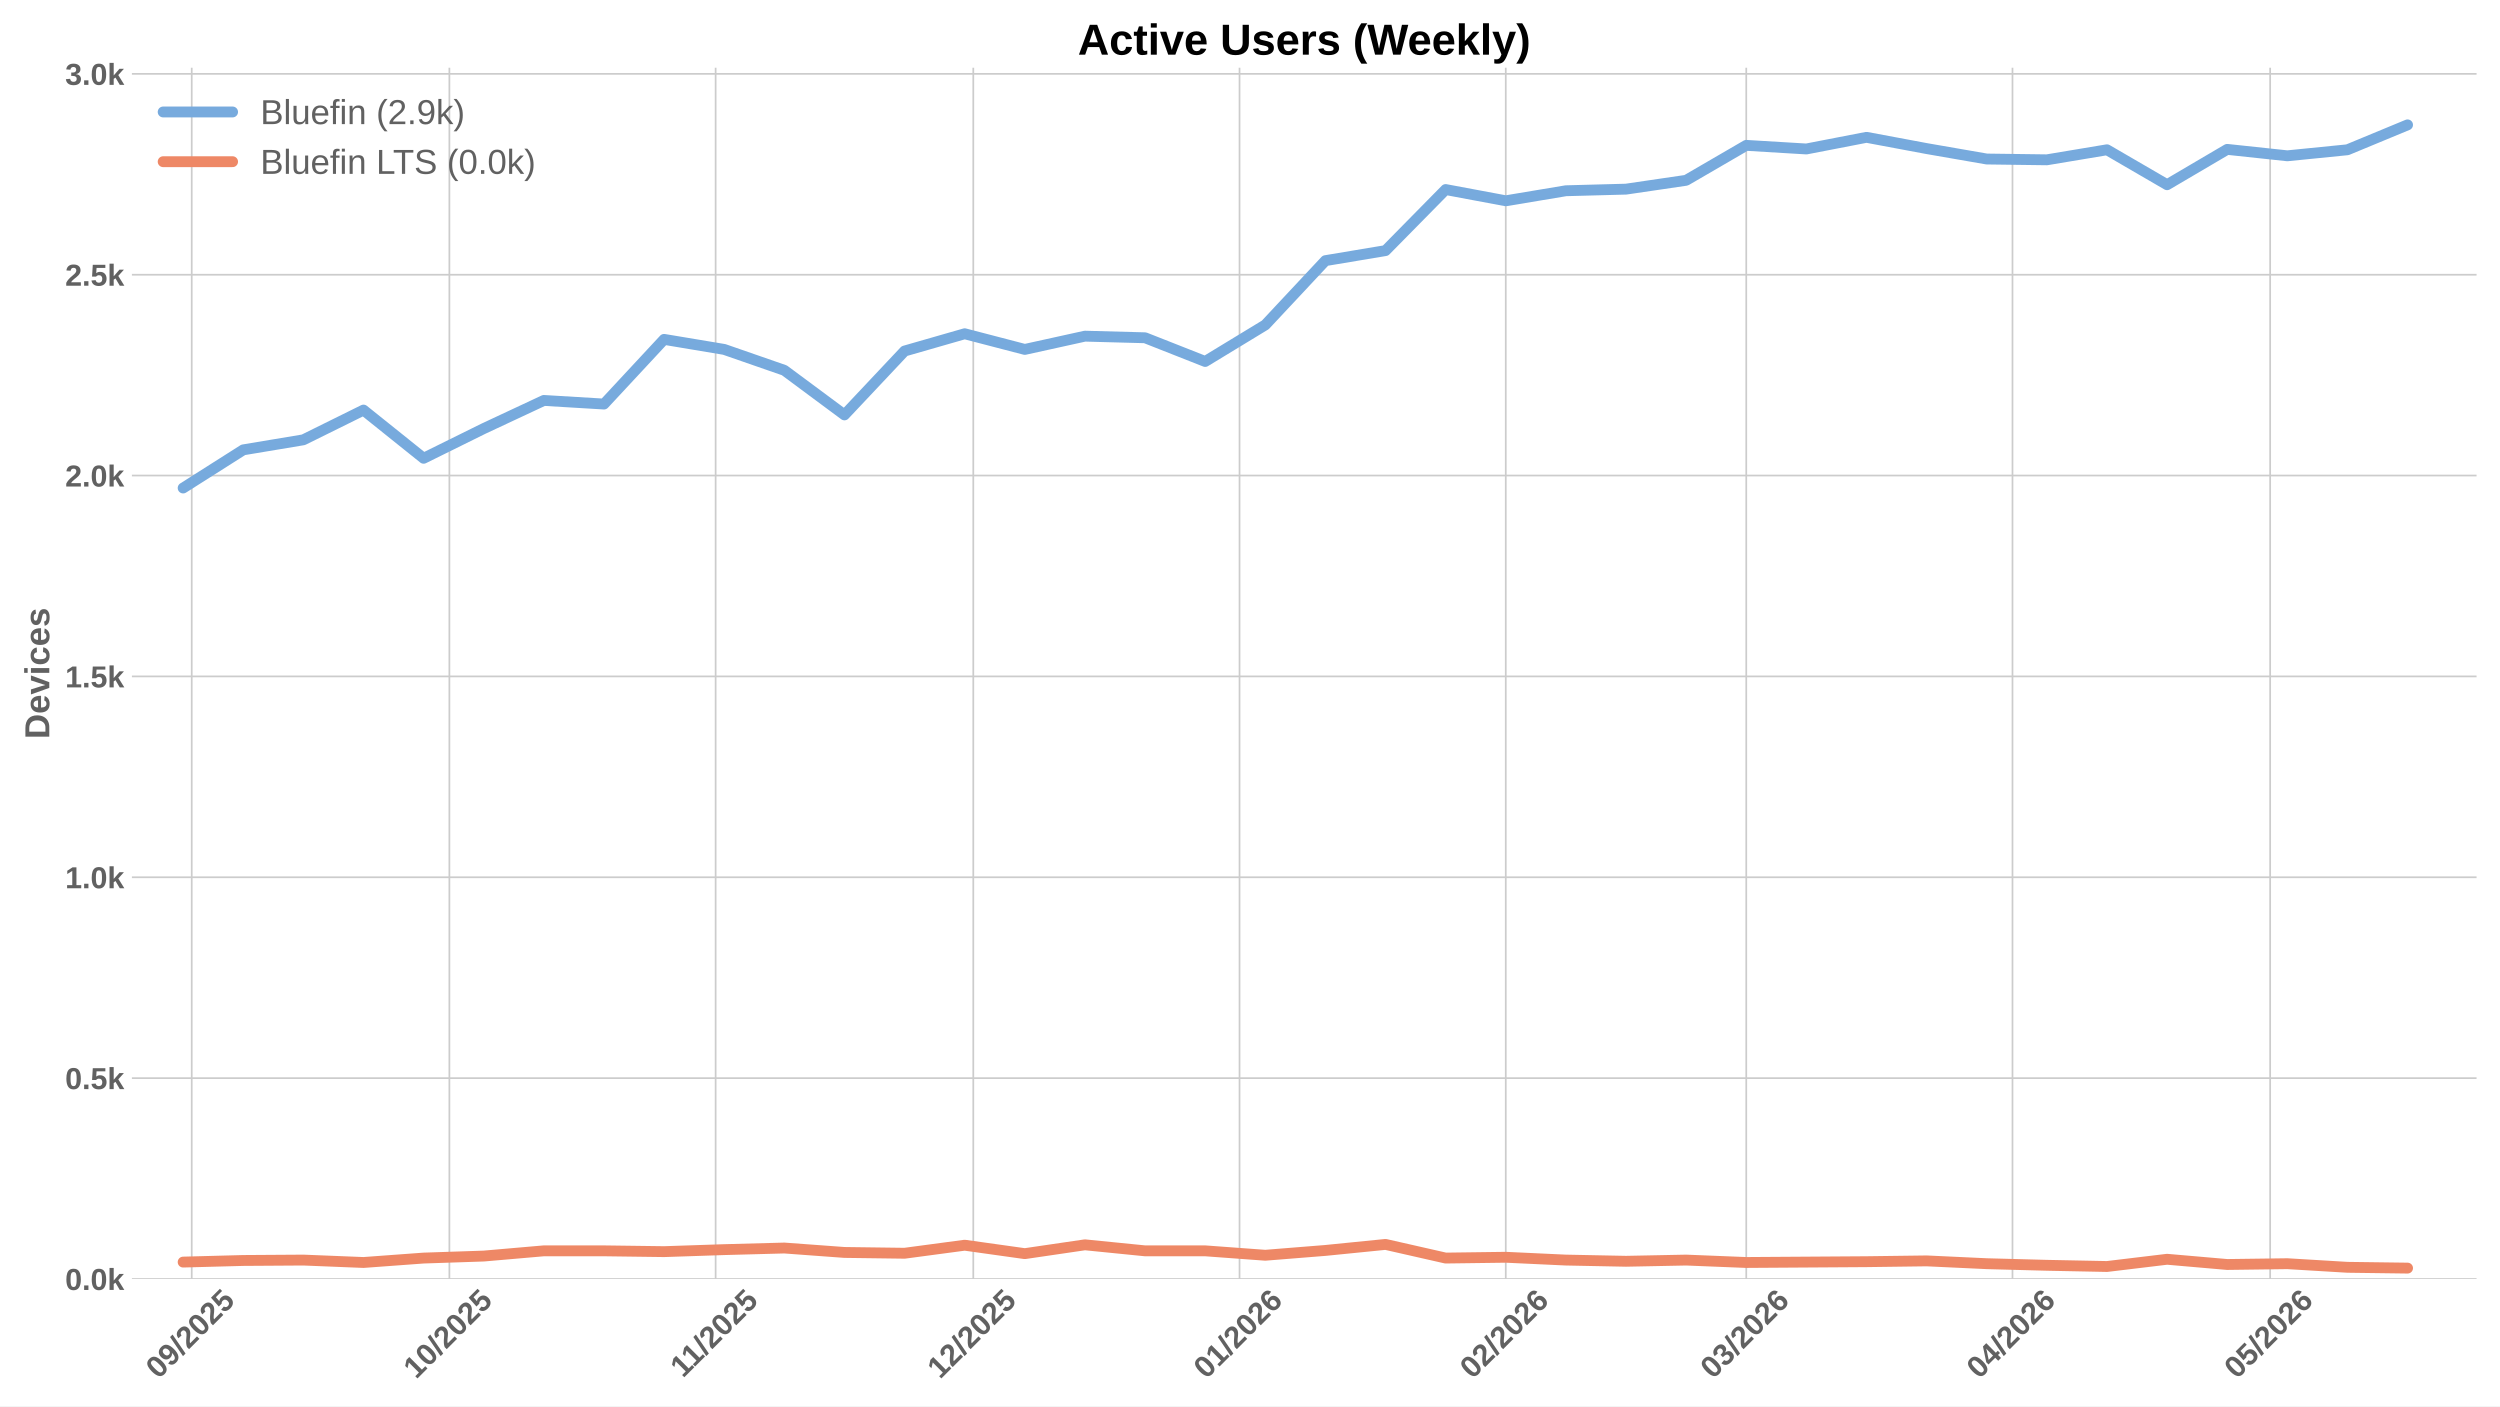
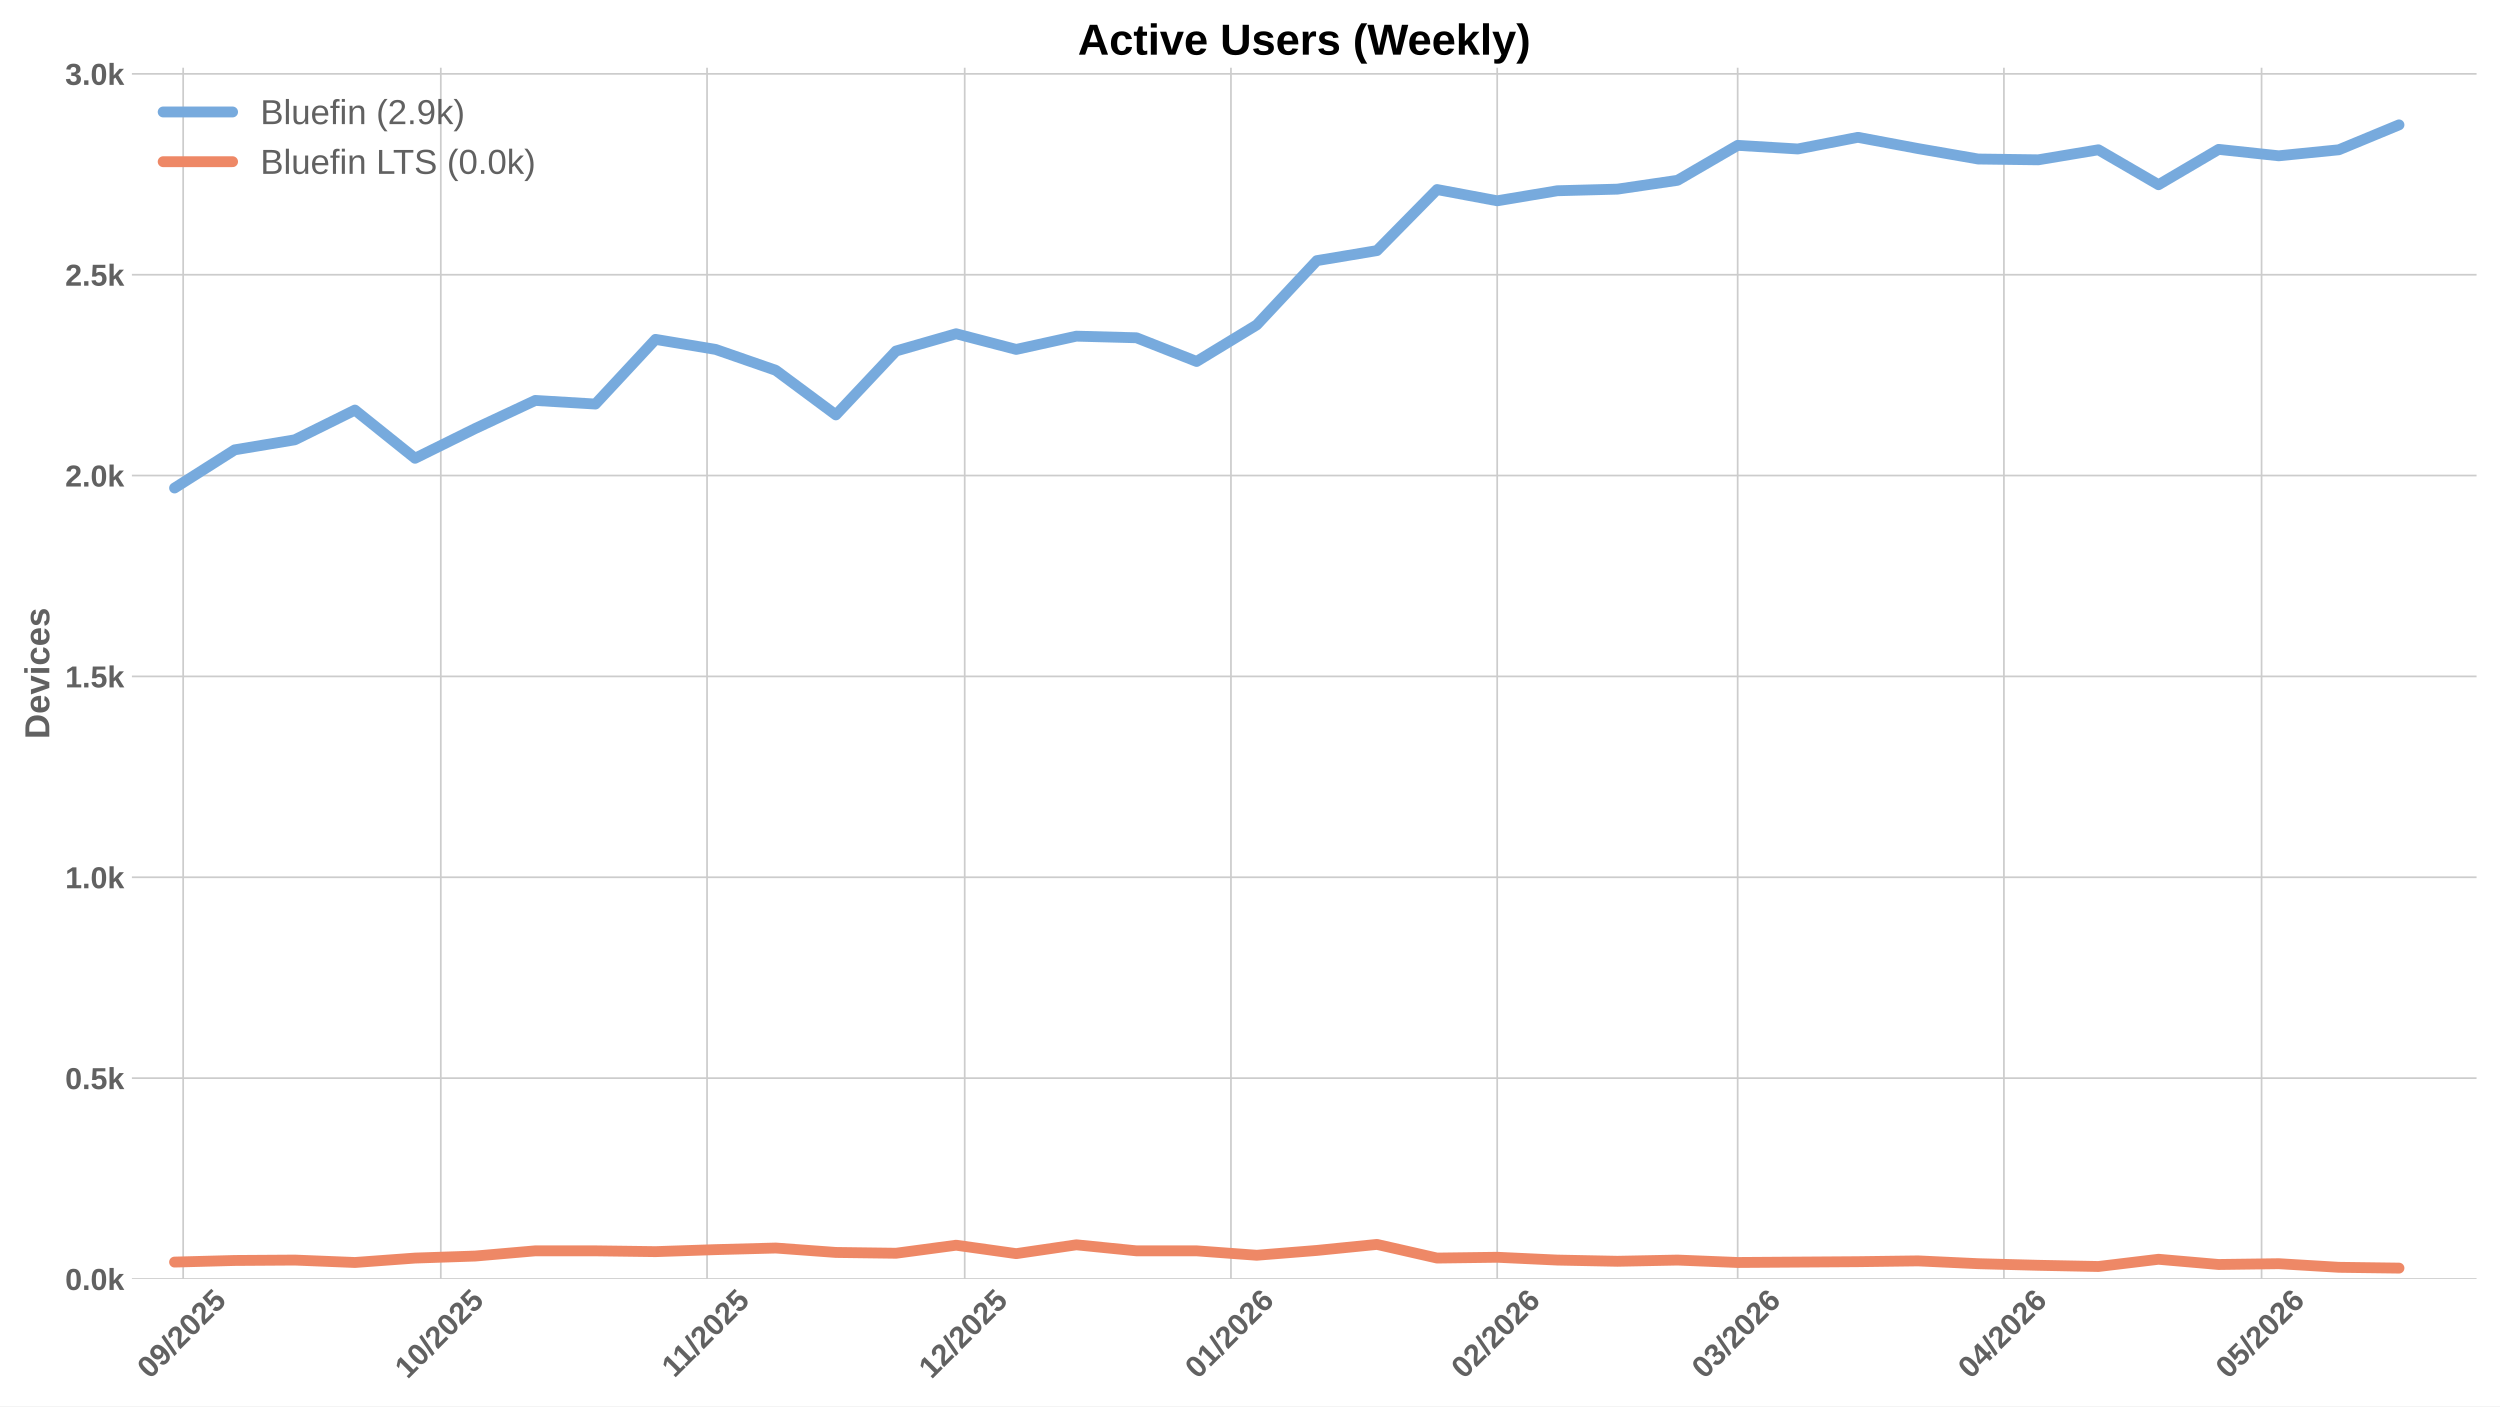
<svg xmlns="http://www.w3.org/2000/svg" xmlns:xlink="http://www.w3.org/1999/xlink" width="1152pt" height="648pt" viewBox="0 0 1152 648" version="1.1">
  <defs>
    <style type="text/css">*{stroke-linejoin: round; stroke-linecap: butt}</style>
  </defs>
  <g id="figure_1">
    <g id="patch_1">
      <path d="M 0 648  L 1152 648  L 1152 0  L 0 0  z " style="fill: #ffffff" />
    </g>
    <g id="axes_1">
      <g id="patch_2">
        <path d="M 60.78 589.343  L 1141.2 589.343  L 1141.2 31.2  L 60.78 31.2  z " style="fill: #ffffff" />
      </g>
      <g id="matplotlib.axis_1">
        <g id="xtick_1">
          <g id="line2d_1">
-             <path d="M 88.349 589.343  L 88.349 31.2  " clip-path="url(#pddf58b0f68)" style="fill: none; stroke: #cccccc; stroke-width: 0.8; stroke-linecap: round" />
+             <path d="M 84.396 589.343  L 84.396 31.2  " clip-path="url(#p9aa2a3affc)" style="fill: none; stroke: #cccccc; stroke-width: 0.8; stroke-linecap: round" />
          </g>
          <g id="line2d_2" />
          <g id="text_1">
-             <g style="fill: #616161" transform="translate(73.01894 635.7977) rotate(-45) scale(0.14 -0.14)">
+             <g style="fill: #616161" transform="translate(69.06565 635.7977) rotate(-45) scale(0.14 -0.14)">
              <defs>
                <path id="LiberationSans-Bold-30" d="M 3297 2203  Q 3297 1088 2914 512  Q 2531 -63 1766 -63  Q 253 -63 253 2203  Q 253 2994 418 3494  Q 584 3994 915 4231  Q 1247 4469 1791 4469  Q 2572 4469 2934 3903  Q 3297 3338 3297 2203  z M 2416 2203  Q 2416 2813 2356 3150  Q 2297 3488 2165 3634  Q 2034 3781 1784 3781  Q 1519 3781 1383 3632  Q 1247 3484 1189 3148  Q 1131 2813 1131 2203  Q 1131 1600 1192 1261  Q 1253 922 1386 775  Q 1519 628 1772 628  Q 2022 628 2158 783  Q 2294 938 2355 1278  Q 2416 1619 2416 2203  z " transform="scale(0.015625)" />
                <path id="LiberationSans-Bold-39" d="M 3322 2272  Q 3322 1100 2894 518  Q 2466 -63 1678 -63  Q 1097 -63 767 185  Q 438 434 300 972  L 1125 1088  Q 1247 628 1688 628  Q 2056 628 2254 981  Q 2453 1334 2459 2028  Q 2341 1794 2070 1661  Q 1800 1528 1488 1528  Q 906 1528 564 1923  Q 222 2319 222 2994  Q 222 3688 623 4078  Q 1025 4469 1759 4469  Q 2550 4469 2936 3920  Q 3322 3372 3322 2272  z M 2394 2888  Q 2394 3297 2214 3539  Q 2034 3781 1738 3781  Q 1447 3781 1280 3570  Q 1113 3359 1113 2988  Q 1113 2622 1278 2401  Q 1444 2181 1741 2181  Q 2022 2181 2208 2373  Q 2394 2566 2394 2888  z " transform="scale(0.015625)" />
                <path id="LiberationSans-Bold-2f" d="M 63 -128  L 972 4638  L 1716 4638  L 822 -128  L 63 -128  z " transform="scale(0.015625)" />
                <path id="LiberationSans-Bold-32" d="M 222 0  L 222 609  Q 394 988 711 1347  Q 1028 1706 1509 2097  Q 1972 2472 2158 2715  Q 2344 2959 2344 3194  Q 2344 3769 1766 3769  Q 1484 3769 1336 3617  Q 1188 3466 1144 3163  L 259 3213  Q 334 3825 717 4147  Q 1100 4469 1759 4469  Q 2472 4469 2853 4144  Q 3234 3819 3234 3231  Q 3234 2922 3112 2672  Q 2991 2422 2800 2211  Q 2609 2000 2376 1815  Q 2144 1631 1925 1456  Q 1706 1281 1526 1103  Q 1347 925 1259 722  L 3303 722  L 3303 0  L 222 0  z " transform="scale(0.015625)" />
                <path id="LiberationSans-Bold-35" d="M 3381 1466  Q 3381 766 2945 351  Q 2509 -63 1750 -63  Q 1088 -63 689 235  Q 291 534 197 1100  L 1075 1172  Q 1144 891 1319 762  Q 1494 634 1759 634  Q 2088 634 2283 843  Q 2478 1053 2478 1447  Q 2478 1794 2293 2001  Q 2109 2209 1778 2209  Q 1413 2209 1181 1925  L 325 1925  L 478 4403  L 3125 4403  L 3125 3750  L 1275 3750  L 1203 2638  Q 1522 2919 2000 2919  Q 2628 2919 3004 2528  Q 3381 2138 3381 1466  z " transform="scale(0.015625)" />
              </defs>
              <use xlink:href="#LiberationSans-Bold-30" />
              <use xlink:href="#LiberationSans-Bold-39" transform="translate(55.61523 0)" />
              <use xlink:href="#LiberationSans-Bold-2f" transform="translate(111.2305 0)" />
              <use xlink:href="#LiberationSans-Bold-32" transform="translate(139.0137 0)" />
              <use xlink:href="#LiberationSans-Bold-30" transform="translate(194.6289 0)" />
              <use xlink:href="#LiberationSans-Bold-32" transform="translate(250.2441 0)" />
              <use xlink:href="#LiberationSans-Bold-35" transform="translate(305.8594 0)" />
            </g>
          </g>
        </g>
        <g id="xtick_2">
          <g id="line2d_3">
-             <path d="M 207.077 589.343  L 207.077 31.2  " clip-path="url(#pddf58b0f68)" style="fill: none; stroke: #cccccc; stroke-width: 0.8; stroke-linecap: round" />
+             <path d="M 203.123 589.343  L 203.123 31.2  " clip-path="url(#p9aa2a3affc)" style="fill: none; stroke: #cccccc; stroke-width: 0.8; stroke-linecap: round" />
          </g>
          <g id="line2d_4" />
          <g id="text_2">
-             <g style="fill: #616161" transform="translate(191.7464 635.7977) rotate(-45) scale(0.14 -0.14)">
+             <g style="fill: #616161" transform="translate(187.7931 635.7977) rotate(-45) scale(0.14 -0.14)">
              <defs>
                <path id="LiberationSans-Bold-31" d="M 403 0  L 403 653  L 1494 653  L 1494 3656  L 438 2997  L 438 3688  L 1541 4403  L 2372 4403  L 2372 653  L 3381 653  L 3381 0  L 403 0  z " transform="scale(0.015625)" />
              </defs>
              <use xlink:href="#LiberationSans-Bold-31" />
              <use xlink:href="#LiberationSans-Bold-30" transform="translate(55.61523 0)" />
              <use xlink:href="#LiberationSans-Bold-2f" transform="translate(111.2305 0)" />
              <use xlink:href="#LiberationSans-Bold-32" transform="translate(139.0137 0)" />
              <use xlink:href="#LiberationSans-Bold-30" transform="translate(194.6289 0)" />
              <use xlink:href="#LiberationSans-Bold-32" transform="translate(250.2441 0)" />
              <use xlink:href="#LiberationSans-Bold-35" transform="translate(305.8594 0)" />
            </g>
          </g>
        </g>
        <g id="xtick_3">
          <g id="line2d_5">
-             <path d="M 329.762 589.343  L 329.762 31.2  " clip-path="url(#pddf58b0f68)" style="fill: none; stroke: #cccccc; stroke-width: 0.8; stroke-linecap: round" />
+             <path d="M 325.808 589.343  L 325.808 31.2  " clip-path="url(#p9aa2a3affc)" style="fill: none; stroke: #cccccc; stroke-width: 0.8; stroke-linecap: round" />
          </g>
          <g id="line2d_6" />
          <g id="text_3">
-             <g style="fill: #616161" transform="translate(314.7037 635.2532) rotate(-45) scale(0.14 -0.14)">
+             <g style="fill: #616161" transform="translate(310.7504 635.2532) rotate(-45) scale(0.14 -0.14)">
              <use xlink:href="#LiberationSans-Bold-31" />
              <use xlink:href="#LiberationSans-Bold-31" transform="translate(50.11523 0)" />
              <use xlink:href="#LiberationSans-Bold-2f" transform="translate(105.7305 0)" />
              <use xlink:href="#LiberationSans-Bold-32" transform="translate(133.5137 0)" />
              <use xlink:href="#LiberationSans-Bold-30" transform="translate(189.1289 0)" />
              <use xlink:href="#LiberationSans-Bold-32" transform="translate(244.7441 0)" />
              <use xlink:href="#LiberationSans-Bold-35" transform="translate(300.3594 0)" />
            </g>
          </g>
        </g>
        <g id="xtick_4">
          <g id="line2d_7">
-             <path d="M 448.489 589.343  L 448.489 31.2  " clip-path="url(#pddf58b0f68)" style="fill: none; stroke: #cccccc; stroke-width: 0.8; stroke-linecap: round" />
+             <path d="M 444.536 589.343  L 444.536 31.2  " clip-path="url(#p9aa2a3affc)" style="fill: none; stroke: #cccccc; stroke-width: 0.8; stroke-linecap: round" />
          </g>
          <g id="line2d_8" />
          <g id="text_4">
-             <g style="fill: #616161" transform="translate(433.1589 635.7977) rotate(-45) scale(0.14 -0.14)">
+             <g style="fill: #616161" transform="translate(429.2056 635.7977) rotate(-45) scale(0.14 -0.14)">
              <use xlink:href="#LiberationSans-Bold-31" />
              <use xlink:href="#LiberationSans-Bold-32" transform="translate(55.61523 0)" />
              <use xlink:href="#LiberationSans-Bold-2f" transform="translate(111.2305 0)" />
              <use xlink:href="#LiberationSans-Bold-32" transform="translate(139.0137 0)" />
              <use xlink:href="#LiberationSans-Bold-30" transform="translate(194.6289 0)" />
              <use xlink:href="#LiberationSans-Bold-32" transform="translate(250.2441 0)" />
              <use xlink:href="#LiberationSans-Bold-35" transform="translate(305.8594 0)" />
            </g>
          </g>
        </g>
        <g id="xtick_5">
          <g id="line2d_9">
-             <path d="M 571.174 589.343  L 571.174 31.2  " clip-path="url(#pddf58b0f68)" style="fill: none; stroke: #cccccc; stroke-width: 0.8; stroke-linecap: round" />
+             <path d="M 567.221 589.343  L 567.221 31.2  " clip-path="url(#p9aa2a3affc)" style="fill: none; stroke: #cccccc; stroke-width: 0.8; stroke-linecap: round" />
          </g>
          <g id="line2d_10" />
          <g id="text_5">
-             <g style="fill: #616161" transform="translate(555.844 635.7977) rotate(-45) scale(0.14 -0.14)">
+             <g style="fill: #616161" transform="translate(551.8907 635.7977) rotate(-45) scale(0.14 -0.14)">
              <defs>
                <path id="LiberationSans-Bold-36" d="M 3328 1441  Q 3328 738 2934 337  Q 2541 -63 1847 -63  Q 1069 -63 651 482  Q 234 1028 234 2100  Q 234 3278 657 3873  Q 1081 4469 1869 4469  Q 2428 4469 2751 4222  Q 3075 3975 3209 3456  L 2381 3341  Q 2263 3775 1850 3775  Q 1497 3775 1295 3422  Q 1094 3069 1094 2350  Q 1234 2584 1484 2709  Q 1734 2834 2050 2834  Q 2641 2834 2984 2459  Q 3328 2084 3328 1441  z M 2447 1416  Q 2447 1791 2273 1989  Q 2100 2188 1797 2188  Q 1506 2188 1331 2002  Q 1156 1816 1156 1509  Q 1156 1125 1339 873  Q 1522 622 1819 622  Q 2116 622 2281 833  Q 2447 1044 2447 1416  z " transform="scale(0.015625)" />
              </defs>
              <use xlink:href="#LiberationSans-Bold-30" />
              <use xlink:href="#LiberationSans-Bold-31" transform="translate(55.61523 0)" />
              <use xlink:href="#LiberationSans-Bold-2f" transform="translate(111.2305 0)" />
              <use xlink:href="#LiberationSans-Bold-32" transform="translate(139.0137 0)" />
              <use xlink:href="#LiberationSans-Bold-30" transform="translate(194.6289 0)" />
              <use xlink:href="#LiberationSans-Bold-32" transform="translate(250.2441 0)" />
              <use xlink:href="#LiberationSans-Bold-36" transform="translate(305.8594 0)" />
            </g>
          </g>
        </g>
        <g id="xtick_6">
          <g id="line2d_11">
-             <path d="M 693.859 589.343  L 693.859 31.2  " clip-path="url(#pddf58b0f68)" style="fill: none; stroke: #cccccc; stroke-width: 0.8; stroke-linecap: round" />
+             <path d="M 689.906 589.343  L 689.906 31.2  " clip-path="url(#p9aa2a3affc)" style="fill: none; stroke: #cccccc; stroke-width: 0.8; stroke-linecap: round" />
          </g>
          <g id="line2d_12" />
          <g id="text_6">
-             <g style="fill: #616161" transform="translate(678.529 635.7977) rotate(-45) scale(0.14 -0.14)">
+             <g style="fill: #616161" transform="translate(674.5758 635.7977) rotate(-45) scale(0.14 -0.14)">
              <use xlink:href="#LiberationSans-Bold-30" />
              <use xlink:href="#LiberationSans-Bold-32" transform="translate(55.61523 0)" />
              <use xlink:href="#LiberationSans-Bold-2f" transform="translate(111.2305 0)" />
              <use xlink:href="#LiberationSans-Bold-32" transform="translate(139.0137 0)" />
              <use xlink:href="#LiberationSans-Bold-30" transform="translate(194.6289 0)" />
              <use xlink:href="#LiberationSans-Bold-32" transform="translate(250.2441 0)" />
              <use xlink:href="#LiberationSans-Bold-36" transform="translate(305.8594 0)" />
            </g>
          </g>
        </g>
        <g id="xtick_7">
          <g id="line2d_13">
-             <path d="M 804.672 589.343  L 804.672 31.2  " clip-path="url(#pddf58b0f68)" style="fill: none; stroke: #cccccc; stroke-width: 0.8; stroke-linecap: round" />
+             <path d="M 800.718 589.343  L 800.718 31.2  " clip-path="url(#p9aa2a3affc)" style="fill: none; stroke: #cccccc; stroke-width: 0.8; stroke-linecap: round" />
          </g>
          <g id="line2d_14" />
          <g id="text_7">
-             <g style="fill: #616161" transform="translate(789.3414 635.7977) rotate(-45) scale(0.14 -0.14)">
+             <g style="fill: #616161" transform="translate(785.3881 635.7977) rotate(-45) scale(0.14 -0.14)">
              <defs>
                <path id="LiberationSans-Bold-33" d="M 3328 1222  Q 3328 603 2922 265  Q 2516 -72 1766 -72  Q 1056 -72 637 254  Q 219 581 147 1197  L 1041 1275  Q 1125 641 1763 641  Q 2078 641 2253 797  Q 2428 953 2428 1275  Q 2428 1569 2215 1725  Q 2003 1881 1584 1881  L 1278 1881  L 1278 2591  L 1566 2591  Q 1944 2591 2134 2745  Q 2325 2900 2325 3188  Q 2325 3459 2173 3614  Q 2022 3769 1731 3769  Q 1459 3769 1292 3619  Q 1125 3469 1100 3194  L 222 3256  Q 291 3825 694 4147  Q 1097 4469 1747 4469  Q 2438 4469 2827 4158  Q 3216 3847 3216 3297  Q 3216 2884 2973 2618  Q 2731 2353 2275 2266  L 2275 2253  Q 2781 2194 3054 1920  Q 3328 1647 3328 1222  z " transform="scale(0.015625)" />
              </defs>
              <use xlink:href="#LiberationSans-Bold-30" />
              <use xlink:href="#LiberationSans-Bold-33" transform="translate(55.61523 0)" />
              <use xlink:href="#LiberationSans-Bold-2f" transform="translate(111.2305 0)" />
              <use xlink:href="#LiberationSans-Bold-32" transform="translate(139.0137 0)" />
              <use xlink:href="#LiberationSans-Bold-30" transform="translate(194.6289 0)" />
              <use xlink:href="#LiberationSans-Bold-32" transform="translate(250.2441 0)" />
              <use xlink:href="#LiberationSans-Bold-36" transform="translate(305.8594 0)" />
            </g>
          </g>
        </g>
        <g id="xtick_8">
          <g id="line2d_15">
-             <path d="M 927.357 589.343  L 927.357 31.2  " clip-path="url(#pddf58b0f68)" style="fill: none; stroke: #cccccc; stroke-width: 0.8; stroke-linecap: round" />
+             <path d="M 923.403 589.343  L 923.403 31.2  " clip-path="url(#p9aa2a3affc)" style="fill: none; stroke: #cccccc; stroke-width: 0.8; stroke-linecap: round" />
          </g>
          <g id="line2d_16" />
          <g id="text_8">
-             <g style="fill: #616161" transform="translate(912.0264 635.7977) rotate(-45) scale(0.14 -0.14)">
+             <g style="fill: #616161" transform="translate(908.0731 635.7977) rotate(-45) scale(0.14 -0.14)">
              <defs>
                <path id="LiberationSans-Bold-34" d="M 2938 897  L 2938 0  L 2100 0  L 2100 897  L 97 897  L 97 1556  L 1956 4403  L 2938 4403  L 2938 1550  L 3525 1550  L 3525 897  L 2938 897  z M 2100 2991  Q 2100 3159 2111 3356  Q 2122 3553 2128 3609  Q 2047 3434 1834 3103  L 813 1550  L 2100 1550  L 2100 2991  z " transform="scale(0.015625)" />
              </defs>
              <use xlink:href="#LiberationSans-Bold-30" />
              <use xlink:href="#LiberationSans-Bold-34" transform="translate(55.61523 0)" />
              <use xlink:href="#LiberationSans-Bold-2f" transform="translate(111.2305 0)" />
              <use xlink:href="#LiberationSans-Bold-32" transform="translate(139.0137 0)" />
              <use xlink:href="#LiberationSans-Bold-30" transform="translate(194.6289 0)" />
              <use xlink:href="#LiberationSans-Bold-32" transform="translate(250.2441 0)" />
              <use xlink:href="#LiberationSans-Bold-36" transform="translate(305.8594 0)" />
            </g>
          </g>
        </g>
        <g id="xtick_9">
          <g id="line2d_17">
-             <path d="M 1046.084 589.343  L 1046.084 31.2  " clip-path="url(#pddf58b0f68)" style="fill: none; stroke: #cccccc; stroke-width: 0.8; stroke-linecap: round" />
+             <path d="M 1042.131 589.343  L 1042.131 31.2  " clip-path="url(#p9aa2a3affc)" style="fill: none; stroke: #cccccc; stroke-width: 0.8; stroke-linecap: round" />
          </g>
          <g id="line2d_18" />
          <g id="text_9">
-             <g style="fill: #616161" transform="translate(1030.754 635.7977) rotate(-45) scale(0.14 -0.14)">
+             <g style="fill: #616161" transform="translate(1026.801 635.7977) rotate(-45) scale(0.14 -0.14)">
              <use xlink:href="#LiberationSans-Bold-30" />
              <use xlink:href="#LiberationSans-Bold-35" transform="translate(55.61523 0)" />
              <use xlink:href="#LiberationSans-Bold-2f" transform="translate(111.2305 0)" />
              <use xlink:href="#LiberationSans-Bold-32" transform="translate(139.0137 0)" />
              <use xlink:href="#LiberationSans-Bold-30" transform="translate(194.6289 0)" />
              <use xlink:href="#LiberationSans-Bold-32" transform="translate(250.2441 0)" />
              <use xlink:href="#LiberationSans-Bold-36" transform="translate(305.8594 0)" />
            </g>
          </g>
        </g>
      </g>
      <g id="matplotlib.axis_2">
        <g id="ytick_1">
          <g id="line2d_19">
-             <path d="M 60.78 589.343  L 1141.2 589.343  " clip-path="url(#pddf58b0f68)" style="fill: none; stroke: #cccccc; stroke-width: 0.8; stroke-linecap: round" />
+             <path d="M 60.78 589.343  L 1141.2 589.343  " clip-path="url(#p9aa2a3affc)" style="fill: none; stroke: #cccccc; stroke-width: 0.8; stroke-linecap: round" />
          </g>
          <g id="line2d_20" />
          <g id="text_10">
            <g style="fill: #616161" transform="translate(30.03469 594.416) scale(0.14 -0.14)">
              <defs>
                <path id="LiberationSans-Bold-2e" d="M 434 0  L 434 953  L 1338 953  L 1338 0  L 434 0  z " transform="scale(0.015625)" />
                <path id="LiberationSans-Bold-6b" d="M 2606 0  L 1703 1531  L 1325 1269  L 1325 0  L 447 0  L 447 4638  L 1325 4638  L 1325 1981  L 2531 3381  L 3475 3381  L 2288 2063  L 3566 0  L 2606 0  z " transform="scale(0.015625)" />
              </defs>
              <use xlink:href="#LiberationSans-Bold-30" />
              <use xlink:href="#LiberationSans-Bold-2e" transform="translate(55.61523 0)" />
              <use xlink:href="#LiberationSans-Bold-30" transform="translate(83.39844 0)" />
              <use xlink:href="#LiberationSans-Bold-6b" transform="translate(139.0137 0)" />
            </g>
          </g>
        </g>
        <g id="ytick_2">
          <g id="line2d_21">
-             <path d="M 60.78 496.791  L 1141.2 496.791  " clip-path="url(#pddf58b0f68)" style="fill: none; stroke: #cccccc; stroke-width: 0.8; stroke-linecap: round" />
+             <path d="M 60.78 496.791  L 1141.2 496.791  " clip-path="url(#p9aa2a3affc)" style="fill: none; stroke: #cccccc; stroke-width: 0.8; stroke-linecap: round" />
          </g>
          <g id="line2d_22" />
          <g id="text_11">
            <g style="fill: #616161" transform="translate(30.03469 501.8642) scale(0.14 -0.14)">
              <use xlink:href="#LiberationSans-Bold-30" />
              <use xlink:href="#LiberationSans-Bold-2e" transform="translate(55.61523 0)" />
              <use xlink:href="#LiberationSans-Bold-35" transform="translate(83.39844 0)" />
              <use xlink:href="#LiberationSans-Bold-6b" transform="translate(139.0137 0)" />
            </g>
          </g>
        </g>
        <g id="ytick_3">
          <g id="line2d_23">
-             <path d="M 60.78 404.239  L 1141.2 404.239  " clip-path="url(#pddf58b0f68)" style="fill: none; stroke: #cccccc; stroke-width: 0.8; stroke-linecap: round" />
+             <path d="M 60.78 404.239  L 1141.2 404.239  " clip-path="url(#p9aa2a3affc)" style="fill: none; stroke: #cccccc; stroke-width: 0.8; stroke-linecap: round" />
          </g>
          <g id="line2d_24" />
          <g id="text_12">
            <g style="fill: #616161" transform="translate(30.03469 409.3123) scale(0.14 -0.14)">
              <use xlink:href="#LiberationSans-Bold-31" />
              <use xlink:href="#LiberationSans-Bold-2e" transform="translate(55.61523 0)" />
              <use xlink:href="#LiberationSans-Bold-30" transform="translate(83.39844 0)" />
              <use xlink:href="#LiberationSans-Bold-6b" transform="translate(139.0137 0)" />
            </g>
          </g>
        </g>
        <g id="ytick_4">
          <g id="line2d_25">
-             <path d="M 60.78 311.688  L 1141.2 311.688  " clip-path="url(#pddf58b0f68)" style="fill: none; stroke: #cccccc; stroke-width: 0.8; stroke-linecap: round" />
+             <path d="M 60.78 311.688  L 1141.2 311.688  " clip-path="url(#p9aa2a3affc)" style="fill: none; stroke: #cccccc; stroke-width: 0.8; stroke-linecap: round" />
          </g>
          <g id="line2d_26" />
          <g id="text_13">
            <g style="fill: #616161" transform="translate(30.03469 316.7605) scale(0.14 -0.14)">
              <use xlink:href="#LiberationSans-Bold-31" />
              <use xlink:href="#LiberationSans-Bold-2e" transform="translate(55.61523 0)" />
              <use xlink:href="#LiberationSans-Bold-35" transform="translate(83.39844 0)" />
              <use xlink:href="#LiberationSans-Bold-6b" transform="translate(139.0137 0)" />
            </g>
          </g>
        </g>
        <g id="ytick_5">
          <g id="line2d_27">
-             <path d="M 60.78 219.136  L 1141.2 219.136  " clip-path="url(#pddf58b0f68)" style="fill: none; stroke: #cccccc; stroke-width: 0.8; stroke-linecap: round" />
+             <path d="M 60.78 219.136  L 1141.2 219.136  " clip-path="url(#p9aa2a3affc)" style="fill: none; stroke: #cccccc; stroke-width: 0.8; stroke-linecap: round" />
          </g>
          <g id="line2d_28" />
          <g id="text_14">
            <g style="fill: #616161" transform="translate(30.03469 224.2086) scale(0.14 -0.14)">
              <use xlink:href="#LiberationSans-Bold-32" />
              <use xlink:href="#LiberationSans-Bold-2e" transform="translate(55.61523 0)" />
              <use xlink:href="#LiberationSans-Bold-30" transform="translate(83.39844 0)" />
              <use xlink:href="#LiberationSans-Bold-6b" transform="translate(139.0137 0)" />
            </g>
          </g>
        </g>
        <g id="ytick_6">
          <g id="line2d_29">
-             <path d="M 60.78 126.584  L 1141.2 126.584  " clip-path="url(#pddf58b0f68)" style="fill: none; stroke: #cccccc; stroke-width: 0.8; stroke-linecap: round" />
+             <path d="M 60.78 126.584  L 1141.2 126.584  " clip-path="url(#p9aa2a3affc)" style="fill: none; stroke: #cccccc; stroke-width: 0.8; stroke-linecap: round" />
          </g>
          <g id="line2d_30" />
          <g id="text_15">
            <g style="fill: #616161" transform="translate(30.03469 131.6567) scale(0.14 -0.14)">
              <use xlink:href="#LiberationSans-Bold-32" />
              <use xlink:href="#LiberationSans-Bold-2e" transform="translate(55.61523 0)" />
              <use xlink:href="#LiberationSans-Bold-35" transform="translate(83.39844 0)" />
              <use xlink:href="#LiberationSans-Bold-6b" transform="translate(139.0137 0)" />
            </g>
          </g>
        </g>
        <g id="ytick_7">
          <g id="line2d_31">
-             <path d="M 60.78 34.032  L 1141.2 34.032  " clip-path="url(#pddf58b0f68)" style="fill: none; stroke: #cccccc; stroke-width: 0.8; stroke-linecap: round" />
+             <path d="M 60.78 34.032  L 1141.2 34.032  " clip-path="url(#p9aa2a3affc)" style="fill: none; stroke: #cccccc; stroke-width: 0.8; stroke-linecap: round" />
          </g>
          <g id="line2d_32" />
          <g id="text_16">
            <g style="fill: #616161" transform="translate(30.03469 39.1049) scale(0.14 -0.14)">
              <use xlink:href="#LiberationSans-Bold-33" />
              <use xlink:href="#LiberationSans-Bold-2e" transform="translate(55.61523 0)" />
              <use xlink:href="#LiberationSans-Bold-30" transform="translate(83.39844 0)" />
              <use xlink:href="#LiberationSans-Bold-6b" transform="translate(139.0137 0)" />
            </g>
          </g>
        </g>
        <g id="text_17">
          <g style="fill: #616161" transform="translate(22.71469 340.5153) rotate(-90) scale(0.16 -0.16)">
            <defs>
              <path id="LiberationSans-Bold-44" d="M 4353 2234  Q 4353 1553 4086 1045  Q 3819 538 3330 269  Q 2841 0 2209 0  L 428 0  L 428 4403  L 2022 4403  Q 3134 4403 3743 3842  Q 4353 3281 4353 2234  z M 3425 2234  Q 3425 2944 3056 3317  Q 2688 3691 2003 3691  L 1350 3691  L 1350 713  L 2131 713  Q 2725 713 3075 1122  Q 3425 1531 3425 2234  z " transform="scale(0.015625)" />
              <path id="LiberationSans-Bold-65" d="M 1831 -63  Q 1069 -63 659 389  Q 250 841 250 1706  Q 250 2544 665 2994  Q 1081 3444 1844 3444  Q 2572 3444 2956 2961  Q 3341 2478 3341 1547  L 3341 1522  L 1172 1522  Q 1172 1028 1355 776  Q 1538 525 1875 525  Q 2341 525 2463 928  L 3291 856  Q 2931 -63 1831 -63  z M 1831 2891  Q 1522 2891 1355 2675  Q 1188 2459 1178 2072  L 2491 2072  Q 2466 2481 2294 2686  Q 2122 2891 1831 2891  z " transform="scale(0.015625)" />
              <path id="LiberationSans-Bold-76" d="M 2284 0  L 1234 0  L 25 3381  L 953 3381  L 1544 1491  Q 1591 1334 1766 709  Q 1797 838 1894 1159  Q 1991 1481 2613 3381  L 3531 3381  L 2284 0  z " transform="scale(0.015625)" />
              <path id="LiberationSans-Bold-69" d="M 447 3991  L 447 4638  L 1325 4638  L 1325 3991  L 447 3991  z M 447 0  L 447 3381  L 1325 3381  L 1325 0  L 447 0  z " transform="scale(0.015625)" />
              <path id="LiberationSans-Bold-63" d="M 1856 -63  Q 1088 -63 669 395  Q 250 853 250 1672  Q 250 2509 672 2976  Q 1094 3444 1869 3444  Q 2466 3444 2856 3144  Q 3247 2844 3347 2316  L 2463 2272  Q 2425 2531 2275 2686  Q 2125 2841 1850 2841  Q 1172 2841 1172 1706  Q 1172 538 1863 538  Q 2113 538 2281 695  Q 2450 853 2491 1166  L 3372 1125  Q 3325 778 3123 506  Q 2922 234 2594 85  Q 2266 -63 1856 -63  z " transform="scale(0.015625)" />
              <path id="LiberationSans-Bold-73" d="M 3297 988  Q 3297 497 2895 217  Q 2494 -63 1784 -63  Q 1088 -63 717 157  Q 347 378 225 844  L 997 959  Q 1063 719 1223 619  Q 1384 519 1784 519  Q 2153 519 2322 612  Q 2491 706 2491 906  Q 2491 1069 2355 1164  Q 2219 1259 1894 1325  Q 1150 1472 890 1598  Q 631 1725 495 1926  Q 359 2128 359 2422  Q 359 2906 732 3176  Q 1106 3447 1791 3447  Q 2394 3447 2761 3212  Q 3128 2978 3219 2534  L 2441 2453  Q 2403 2659 2256 2761  Q 2109 2863 1791 2863  Q 1478 2863 1322 2783  Q 1166 2703 1166 2516  Q 1166 2369 1286 2283  Q 1406 2197 1691 2141  Q 2088 2059 2395 1973  Q 2703 1888 2889 1769  Q 3075 1650 3186 1464  Q 3297 1278 3297 988  z " transform="scale(0.015625)" />
            </defs>
            <use xlink:href="#LiberationSans-Bold-44" />
            <use xlink:href="#LiberationSans-Bold-65" transform="translate(72.2168 0)" />
            <use xlink:href="#LiberationSans-Bold-76" transform="translate(127.832 0)" />
            <use xlink:href="#LiberationSans-Bold-69" transform="translate(183.4473 0)" />
            <use xlink:href="#LiberationSans-Bold-63" transform="translate(211.2305 0)" />
            <use xlink:href="#LiberationSans-Bold-65" transform="translate(266.8457 0)" />
            <use xlink:href="#LiberationSans-Bold-73" transform="translate(322.4609 0)" />
          </g>
        </g>
      </g>
      <g id="line2d_33">
-         <path d="M 84.392 224.874  L 112.095 207.289  L 139.798 202.662  L 167.501 188.964  L 195.204 211.176  L 222.907 197.479  L 250.61 184.521  L 278.313 186.187  L 306.016 156.386  L 333.719 161.013  L 361.422 170.639  L 389.125 191.185  L 416.829 161.754  L 444.532 153.794  L 472.235 161.013  L 499.938 154.905  L 527.641 155.645  L 555.344 166.566  L 583.047 149.722  L 610.75 120.105  L 638.453 115.478  L 666.156 87.342  L 693.859 92.525  L 721.562 87.897  L 749.265 87.157  L 776.969 83.085  L 804.672 66.981  L 832.375 68.646  L 860.078 63.278  L 887.781 68.461  L 915.484 73.274  L 943.187 73.644  L 970.89 69.017  L 998.593 85.121  L 1026.296 68.832  L 1053.999 71.793  L 1081.702 69.017  L 1109.405 57.54  " clip-path="url(#pddf58b0f68)" style="fill: none; stroke: #77aadd; stroke-width: 5; stroke-linecap: round" />
+         <path d="M 80.438 224.874  L 108.141 207.289  L 135.845 202.662  L 163.548 188.964  L 191.251 211.176  L 218.954 197.479  L 246.657 184.521  L 274.36 186.187  L 302.063 156.386  L 329.766 161.013  L 357.469 170.639  L 385.172 191.185  L 412.875 161.754  L 440.578 153.794  L 468.281 161.013  L 495.985 154.905  L 523.688 155.645  L 551.391 166.566  L 579.094 149.722  L 606.797 120.105  L 634.5 115.478  L 662.203 87.342  L 689.906 92.525  L 717.609 87.897  L 745.312 87.157  L 773.015 83.085  L 800.718 66.981  L 828.421 68.646  L 856.125 63.278  L 883.828 68.461  L 911.531 73.274  L 939.234 73.644  L 966.937 69.017  L 994.64 85.121  L 1022.343 68.832  L 1050.046 71.793  L 1077.749 69.017  L 1105.452 57.54  " clip-path="url(#p9aa2a3affc)" style="fill: none; stroke: #77aadd; stroke-width: 5; stroke-linecap: round" />
      </g>
      <g id="line2d_34">
-         <path d="M 84.392 581.569  L 112.095 580.828  L 139.798 580.643  L 167.501 581.754  L 195.204 579.718  L 222.907 578.792  L 250.61 576.386  L 278.313 576.386  L 306.016 576.756  L 333.719 575.831  L 361.422 575.09  L 389.125 577.126  L 416.829 577.497  L 444.532 573.794  L 472.235 577.682  L 499.938 573.609  L 527.641 576.386  L 555.344 576.386  L 583.047 578.422  L 610.75 576.201  L 638.453 573.424  L 666.156 579.718  L 693.859 579.348  L 721.562 580.643  L 749.265 581.199  L 776.969 580.643  L 804.672 581.754  L 832.375 581.569  L 860.078 581.384  L 887.781 581.014  L 915.484 582.309  L 943.187 583.05  L 970.89 583.605  L 998.593 580.273  L 1026.296 582.679  L 1053.999 582.309  L 1081.702 583.975  L 1109.405 584.345  " clip-path="url(#pddf58b0f68)" style="fill: none; stroke: #ee8866; stroke-width: 5; stroke-linecap: round" />
+         <path d="M 80.438 581.569  L 108.141 580.828  L 135.845 580.643  L 163.548 581.754  L 191.251 579.718  L 218.954 578.792  L 246.657 576.386  L 274.36 576.386  L 302.063 576.756  L 329.766 575.831  L 357.469 575.09  L 385.172 577.126  L 412.875 577.497  L 440.578 573.794  L 468.281 577.682  L 495.985 573.609  L 523.688 576.386  L 551.391 576.386  L 579.094 578.422  L 606.797 576.201  L 634.5 573.424  L 662.203 579.718  L 689.906 579.348  L 717.609 580.643  L 745.312 581.199  L 773.015 580.643  L 800.718 581.754  L 828.421 581.569  L 856.125 581.384  L 883.828 581.014  L 911.531 582.309  L 939.234 583.05  L 966.937 583.605  L 994.64 580.273  L 1022.343 582.679  L 1050.046 582.309  L 1077.749 583.975  L 1105.452 584.345  " clip-path="url(#p9aa2a3affc)" style="fill: none; stroke: #ee8866; stroke-width: 5; stroke-linecap: round" />
      </g>
      <g id="patch_3">
        <path d="M 60.78 589.343  L 60.78 31.2  " style="fill: none" />
      </g>
      <g id="patch_4">
        <path d="M 1141.2 589.343  L 1141.2 31.2  " style="fill: none" />
      </g>
      <g id="patch_5">
        <path d="M 60.78 589.343  L 1141.2 589.343  " style="fill: none" />
      </g>
      <g id="patch_6">
        <path d="M 60.78 31.2  L 1141.2 31.2  " style="fill: none" />
      </g>
      <g id="text_18">
        <g transform="translate(496.6791 25.2) scale(0.2 -0.2)">
          <defs>
            <path id="LiberationSans-Bold-41" d="M 3541 0  L 3150 1125  L 1472 1125  L 1081 0  L 159 0  L 1766 4403  L 2853 4403  L 4453 0  L 3541 0  z M 2309 3725  L 2291 3656  Q 2259 3544 2215 3400  Q 2172 3256 1678 1819  L 2944 1819  L 2509 3084  L 2375 3509  L 2309 3725  z " transform="scale(0.015625)" />
            <path id="LiberationSans-Bold-74" d="M 1313 -56  Q 925 -56 715 155  Q 506 366 506 794  L 506 2788  L 78 2788  L 78 3381  L 550 3381  L 825 4175  L 1375 4175  L 1375 3381  L 2016 3381  L 2016 2788  L 1375 2788  L 1375 1031  Q 1375 784 1469 667  Q 1563 550 1759 550  Q 1863 550 2053 594  L 2053 50  Q 1728 -56 1313 -56  z " transform="scale(0.015625)" />
            <path id="LiberationSans-Bold-20" transform="scale(0.015625)" />
            <path id="LiberationSans-Bold-55" d="M 2259 -63  Q 1350 -63 867 381  Q 384 825 384 1650  L 384 4403  L 1306 4403  L 1306 1722  Q 1306 1200 1554 929  Q 1803 659 2284 659  Q 2778 659 3043 942  Q 3309 1225 3309 1753  L 3309 4403  L 4231 4403  L 4231 1697  Q 4231 859 3714 398  Q 3197 -63 2259 -63  z " transform="scale(0.015625)" />
            <path id="LiberationSans-Bold-72" d="M 447 0  L 447 2588  Q 447 2866 439 3052  Q 431 3238 422 3381  L 1259 3381  Q 1269 3325 1284 3039  Q 1300 2753 1300 2659  L 1313 2659  Q 1441 3016 1541 3161  Q 1641 3306 1778 3376  Q 1916 3447 2122 3447  Q 2291 3447 2394 3400  L 2394 2666  Q 2181 2713 2019 2713  Q 1691 2713 1508 2447  Q 1325 2181 1325 1659  L 1325 0  L 447 0  z " transform="scale(0.015625)" />
            <path id="LiberationSans-Bold-28" d="M 1247 -1328  Q 756 -622 537 81  Q 319 784 319 1659  Q 319 2531 537 3232  Q 756 3934 1247 4638  L 2125 4638  Q 1631 3925 1407 3219  Q 1184 2513 1184 1656  Q 1184 803 1406 101  Q 1628 -600 2125 -1328  L 1247 -1328  z " transform="scale(0.015625)" />
            <path id="LiberationSans-Bold-57" d="M 4897 0  L 3803 0  L 3206 2547  Q 3097 2997 3022 3488  Q 2947 3078 2900 2864  Q 2853 2650 2234 0  L 1141 0  L 6 4403  L 941 4403  L 1578 1559  L 1722 872  Q 1809 1306 1892 1701  Q 1975 2097 2516 4403  L 3547 4403  L 4103 2059  Q 4169 1797 4325 872  L 4403 1234  L 4569 1953  L 5100 4403  L 6034 4403  L 4897 0  z " transform="scale(0.015625)" />
            <path id="LiberationSans-Bold-6c" d="M 447 0  L 447 4638  L 1325 4638  L 1325 0  L 447 0  z " transform="scale(0.015625)" />
            <path id="LiberationSans-Bold-79" d="M 884 -1328  Q 569 -1328 331 -1288  L 331 -663  Q 497 -688 634 -688  Q 822 -688 945 -628  Q 1069 -569 1167 -431  Q 1266 -294 1388 34  L 50 3381  L 978 3381  L 1509 1797  Q 1634 1456 1825 753  L 1903 1050  L 2106 1784  L 2606 3381  L 3525 3381  L 2188 -178  Q 1919 -828 1630 -1078  Q 1341 -1328 884 -1328  z " transform="scale(0.015625)" />
            <path id="LiberationSans-Bold-29" d="M 6 -1328  Q 506 -597 726 101  Q 947 800 947 1656  Q 947 2516 722 3223  Q 497 3931 6 4638  L 884 4638  Q 1378 3928 1595 3225  Q 1813 2522 1813 1659  Q 1813 791 1595 87  Q 1378 -616 884 -1328  L 6 -1328  z " transform="scale(0.015625)" />
          </defs>
          <use xlink:href="#LiberationSans-Bold-41" />
          <use xlink:href="#LiberationSans-Bold-63" transform="translate(72.2168 0)" />
          <use xlink:href="#LiberationSans-Bold-74" transform="translate(127.832 0)" />
          <use xlink:href="#LiberationSans-Bold-69" transform="translate(161.1328 0)" />
          <use xlink:href="#LiberationSans-Bold-76" transform="translate(188.916 0)" />
          <use xlink:href="#LiberationSans-Bold-65" transform="translate(244.5312 0)" />
          <use xlink:href="#LiberationSans-Bold-20" transform="translate(300.1465 0)" />
          <use xlink:href="#LiberationSans-Bold-55" transform="translate(327.9297 0)" />
          <use xlink:href="#LiberationSans-Bold-73" transform="translate(400.1465 0)" />
          <use xlink:href="#LiberationSans-Bold-65" transform="translate(455.7617 0)" />
          <use xlink:href="#LiberationSans-Bold-72" transform="translate(511.377 0)" />
          <use xlink:href="#LiberationSans-Bold-73" transform="translate(550.293 0)" />
          <use xlink:href="#LiberationSans-Bold-20" transform="translate(605.9082 0)" />
          <use xlink:href="#LiberationSans-Bold-28" transform="translate(633.6914 0)" />
          <use xlink:href="#LiberationSans-Bold-57" transform="translate(666.9922 0)" />
          <use xlink:href="#LiberationSans-Bold-65" transform="translate(759.627 0)" />
          <use xlink:href="#LiberationSans-Bold-65" transform="translate(815.2422 0)" />
          <use xlink:href="#LiberationSans-Bold-6b" transform="translate(870.8574 0)" />
          <use xlink:href="#LiberationSans-Bold-6c" transform="translate(926.4727 0)" />
          <use xlink:href="#LiberationSans-Bold-79" transform="translate(954.2559 0)" />
          <use xlink:href="#LiberationSans-Bold-29" transform="translate(1009.871 0)" />
        </g>
      </g>
      <g id="legend_1">
        <g id="line2d_35">
          <path d="M 75.18 51.595  L 91.18 51.595  L 107.18 51.595  " style="fill: none; stroke: #77aadd; stroke-width: 5; stroke-linecap: round" />
        </g>
        <g id="text_19">
          <g style="fill: #616161" transform="translate(119.98 57.195) scale(0.16 -0.16)">
            <defs>
              <path id="LiberationSans-42" d="M 3931 1241  Q 3931 653 3503 326  Q 3075 0 2313 0  L 525 0  L 525 4403  L 2125 4403  Q 3675 4403 3675 3334  Q 3675 2944 3456 2678  Q 3238 2413 2838 2322  Q 3363 2259 3647 1970  Q 3931 1681 3931 1241  z M 3075 3263  Q 3075 3619 2831 3772  Q 2588 3925 2125 3925  L 1122 3925  L 1122 2531  L 2125 2531  Q 2603 2531 2839 2711  Q 3075 2891 3075 3263  z M 3328 1288  Q 3328 2066 2234 2066  L 1122 2066  L 1122 478  L 2281 478  Q 2828 478 3078 681  Q 3328 884 3328 1288  z " transform="scale(0.015625)" />
              <path id="LiberationSans-6c" d="M 431 0  L 431 4638  L 994 4638  L 994 0  L 431 0  z " transform="scale(0.015625)" />
              <path id="LiberationSans-75" d="M 981 3381  L 981 1238  Q 981 903 1047 718  Q 1113 534 1256 453  Q 1400 372 1678 372  Q 2084 372 2318 650  Q 2553 928 2553 1422  L 2553 3381  L 3116 3381  L 3116 722  Q 3116 131 3134 0  L 2603 0  Q 2600 16 2597 84  Q 2594 153 2589 242  Q 2584 331 2578 578  L 2569 578  Q 2375 228 2120 82  Q 1866 -63 1488 -63  Q 931 -63 673 214  Q 416 491 416 1128  L 416 3381  L 981 3381  z " transform="scale(0.015625)" />
              <path id="LiberationSans-65" d="M 863 1572  Q 863 991 1103 675  Q 1344 359 1806 359  Q 2172 359 2392 506  Q 2613 653 2691 878  L 3184 738  Q 2881 -63 1806 -63  Q 1056 -63 664 384  Q 272 831 272 1713  Q 272 2550 664 2997  Q 1056 3444 1784 3444  Q 3275 3444 3275 1647  L 3275 1572  L 863 1572  z M 2694 2003  Q 2647 2538 2422 2783  Q 2197 3028 1775 3028  Q 1366 3028 1127 2754  Q 888 2481 869 2003  L 2694 2003  z " transform="scale(0.015625)" />
              <path id="LiberationSans-66" d="M 1128 2972  L 1128 0  L 566 0  L 566 2972  L 91 2972  L 91 3381  L 566 3381  L 566 3763  Q 566 4225 769 4428  Q 972 4631 1391 4631  Q 1625 4631 1788 4594  L 1788 4166  Q 1647 4191 1538 4191  Q 1322 4191 1225 4081  Q 1128 3972 1128 3684  L 1128 3381  L 1788 3381  L 1788 2972  L 1128 2972  z " transform="scale(0.015625)" />
              <path id="LiberationSans-69" d="M 428 4100  L 428 4638  L 991 4638  L 991 4100  L 428 4100  z M 428 0  L 428 3381  L 991 3381  L 991 0  L 428 0  z " transform="scale(0.015625)" />
              <path id="LiberationSans-6e" d="M 2578 0  L 2578 2144  Q 2578 2478 2512 2662  Q 2447 2847 2303 2928  Q 2159 3009 1881 3009  Q 1475 3009 1240 2731  Q 1006 2453 1006 1959  L 1006 0  L 444 0  L 444 2659  Q 444 3250 425 3381  L 956 3381  Q 959 3366 962 3297  Q 966 3228 970 3139  Q 975 3050 981 2803  L 991 2803  Q 1184 3153 1439 3298  Q 1694 3444 2072 3444  Q 2628 3444 2886 3167  Q 3144 2891 3144 2253  L 3144 0  L 2578 0  z " transform="scale(0.015625)" />
              <path id="LiberationSans-20" transform="scale(0.015625)" />
              <path id="LiberationSans-28" d="M 397 1663  Q 397 2566 680 3284  Q 963 4003 1550 4638  L 2094 4638  Q 1509 3988 1236 3256  Q 963 2525 963 1656  Q 963 791 1233 62  Q 1503 -666 2094 -1325  L 1550 -1325  Q 959 -688 678 32  Q 397 753 397 1650  L 397 1663  z " transform="scale(0.015625)" />
              <path id="LiberationSans-32" d="M 322 0  L 322 397  Q 481 763 711 1042  Q 941 1322 1194 1548  Q 1447 1775 1695 1969  Q 1944 2163 2144 2356  Q 2344 2550 2467 2762  Q 2591 2975 2591 3244  Q 2591 3606 2378 3806  Q 2166 4006 1788 4006  Q 1428 4006 1195 3811  Q 963 3616 922 3263  L 347 3316  Q 409 3844 795 4156  Q 1181 4469 1788 4469  Q 2453 4469 2811 4155  Q 3169 3841 3169 3263  Q 3169 3006 3051 2753  Q 2934 2500 2703 2247  Q 2472 1994 1819 1463  Q 1459 1169 1246 933  Q 1034 697 941 478  L 3238 478  L 3238 0  L 322 0  z " transform="scale(0.015625)" />
              <path id="LiberationSans-2e" d="M 584 0  L 584 684  L 1194 684  L 1194 0  L 584 0  z " transform="scale(0.015625)" />
              <path id="LiberationSans-39" d="M 3256 2291  Q 3256 1156 2842 546  Q 2428 -63 1663 -63  Q 1147 -63 836 154  Q 525 372 391 856  L 928 941  Q 1097 391 1672 391  Q 2156 391 2422 841  Q 2688 1291 2700 2125  Q 2575 1844 2272 1673  Q 1969 1503 1606 1503  Q 1013 1503 656 1909  Q 300 2316 300 2988  Q 300 3678 687 4073  Q 1075 4469 1766 4469  Q 2500 4469 2878 3925  Q 3256 3381 3256 2291  z M 2644 2834  Q 2644 3366 2400 3689  Q 2156 4013 1747 4013  Q 1341 4013 1106 3736  Q 872 3459 872 2988  Q 872 2506 1106 2226  Q 1341 1947 1741 1947  Q 1984 1947 2193 2058  Q 2403 2169 2523 2372  Q 2644 2575 2644 2834  z " transform="scale(0.015625)" />
              <path id="LiberationSans-6b" d="M 2550 0  L 1406 1544  L 994 1203  L 994 0  L 431 0  L 431 4638  L 994 4638  L 994 1741  L 2478 3381  L 3138 3381  L 1766 1928  L 3209 0  L 2550 0  z " transform="scale(0.015625)" />
              <path id="LiberationSans-29" d="M 1734 1650  Q 1734 747 1451 28  Q 1169 -691 581 -1325  L 38 -1325  Q 625 -669 897 57  Q 1169 784 1169 1656  Q 1169 2528 895 3256  Q 622 3984 38 4638  L 581 4638  Q 1172 4000 1453 3279  Q 1734 2559 1734 1663  L 1734 1650  z " transform="scale(0.015625)" />
            </defs>
            <use xlink:href="#LiberationSans-42" />
            <use xlink:href="#LiberationSans-6c" transform="translate(66.69922 0)" />
            <use xlink:href="#LiberationSans-75" transform="translate(88.91602 0)" />
            <use xlink:href="#LiberationSans-65" transform="translate(144.5312 0)" />
            <use xlink:href="#LiberationSans-66" transform="translate(200.1465 0)" />
            <use xlink:href="#LiberationSans-69" transform="translate(227.9297 0)" />
            <use xlink:href="#LiberationSans-6e" transform="translate(250.1465 0)" />
            <use xlink:href="#LiberationSans-20" transform="translate(305.7617 0)" />
            <use xlink:href="#LiberationSans-28" transform="translate(333.5449 0)" />
            <use xlink:href="#LiberationSans-32" transform="translate(366.8457 0)" />
            <use xlink:href="#LiberationSans-2e" transform="translate(422.4609 0)" />
            <use xlink:href="#LiberationSans-39" transform="translate(450.2441 0)" />
            <use xlink:href="#LiberationSans-6b" transform="translate(505.8594 0)" />
            <use xlink:href="#LiberationSans-29" transform="translate(555.8594 0)" />
          </g>
        </g>
        <g id="line2d_36">
          <path d="M 75.18 74.51  L 91.18 74.51  L 107.18 74.51  " style="fill: none; stroke: #ee8866; stroke-width: 5; stroke-linecap: round" />
        </g>
        <g id="text_20">
          <g style="fill: #616161" transform="translate(119.98 80.11) scale(0.16 -0.16)">
            <defs>
              <path id="LiberationSans-4c" d="M 525 0  L 525 4403  L 1122 4403  L 1122 488  L 3347 488  L 3347 0  L 525 0  z " transform="scale(0.015625)" />
              <path id="LiberationSans-54" d="M 2250 3916  L 2250 0  L 1656 0  L 1656 3916  L 144 3916  L 144 4403  L 3763 4403  L 3763 3916  L 2250 3916  z " transform="scale(0.015625)" />
              <path id="LiberationSans-53" d="M 3975 1216  Q 3975 606 3498 271  Q 3022 -63 2156 -63  Q 547 -63 291 1056  L 869 1172  Q 969 775 1294 589  Q 1619 403 2178 403  Q 2756 403 3070 601  Q 3384 800 3384 1184  Q 3384 1400 3286 1534  Q 3188 1669 3009 1756  Q 2831 1844 2584 1903  Q 2338 1963 2038 2031  Q 1516 2147 1245 2262  Q 975 2378 819 2520  Q 663 2663 580 2853  Q 497 3044 497 3291  Q 497 3856 930 4162  Q 1363 4469 2169 4469  Q 2919 4469 3316 4239  Q 3713 4009 3872 3456  L 3284 3353  Q 3188 3703 2916 3861  Q 2644 4019 2163 4019  Q 1634 4019 1356 3844  Q 1078 3669 1078 3322  Q 1078 3119 1186 2986  Q 1294 2853 1497 2761  Q 1700 2669 2306 2534  Q 2509 2488 2711 2439  Q 2913 2391 3097 2323  Q 3281 2256 3442 2165  Q 3603 2075 3722 1944  Q 3841 1813 3908 1634  Q 3975 1456 3975 1216  z " transform="scale(0.015625)" />
              <path id="LiberationSans-30" d="M 3309 2203  Q 3309 1100 2920 518  Q 2531 -63 1772 -63  Q 1013 -63 631 515  Q 250 1094 250 2203  Q 250 3338 620 3903  Q 991 4469 1791 4469  Q 2569 4469 2939 3897  Q 3309 3325 3309 2203  z M 2738 2203  Q 2738 3156 2517 3584  Q 2297 4013 1791 4013  Q 1272 4013 1045 3591  Q 819 3169 819 2203  Q 819 1266 1048 831  Q 1278 397 1778 397  Q 2275 397 2506 840  Q 2738 1284 2738 2203  z " transform="scale(0.015625)" />
            </defs>
            <use xlink:href="#LiberationSans-42" />
            <use xlink:href="#LiberationSans-6c" transform="translate(66.69922 0)" />
            <use xlink:href="#LiberationSans-75" transform="translate(88.91602 0)" />
            <use xlink:href="#LiberationSans-65" transform="translate(144.5312 0)" />
            <use xlink:href="#LiberationSans-66" transform="translate(200.1465 0)" />
            <use xlink:href="#LiberationSans-69" transform="translate(227.9297 0)" />
            <use xlink:href="#LiberationSans-6e" transform="translate(250.1465 0)" />
            <use xlink:href="#LiberationSans-20" transform="translate(305.7617 0)" />
            <use xlink:href="#LiberationSans-4c" transform="translate(333.5449 0)" />
            <use xlink:href="#LiberationSans-54" transform="translate(381.7852 0)" />
            <use xlink:href="#LiberationSans-53" transform="translate(442.8691 0)" />
            <use xlink:href="#LiberationSans-20" transform="translate(509.5684 0)" />
            <use xlink:href="#LiberationSans-28" transform="translate(537.3516 0)" />
            <use xlink:href="#LiberationSans-30" transform="translate(570.6523 0)" />
            <use xlink:href="#LiberationSans-2e" transform="translate(626.2676 0)" />
            <use xlink:href="#LiberationSans-30" transform="translate(654.0508 0)" />
            <use xlink:href="#LiberationSans-6b" transform="translate(709.666 0)" />
            <use xlink:href="#LiberationSans-29" transform="translate(759.666 0)" />
          </g>
        </g>
      </g>
    </g>
  </g>
  <defs>
-     <clipPath id="pddf58b0f68">
+     <clipPath id="p9aa2a3affc">
      <rect x="60.78" y="31.2" width="1080.42" height="558.143" />
    </clipPath>
  </defs>
</svg>
